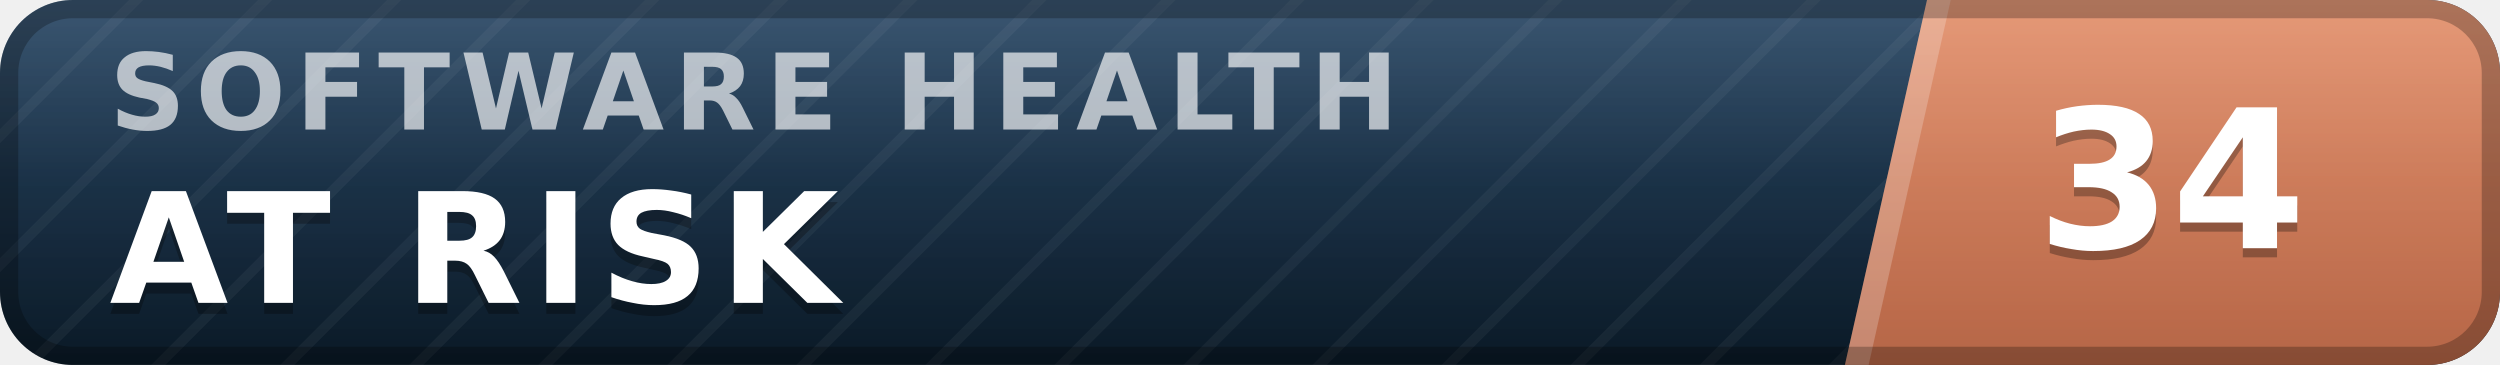
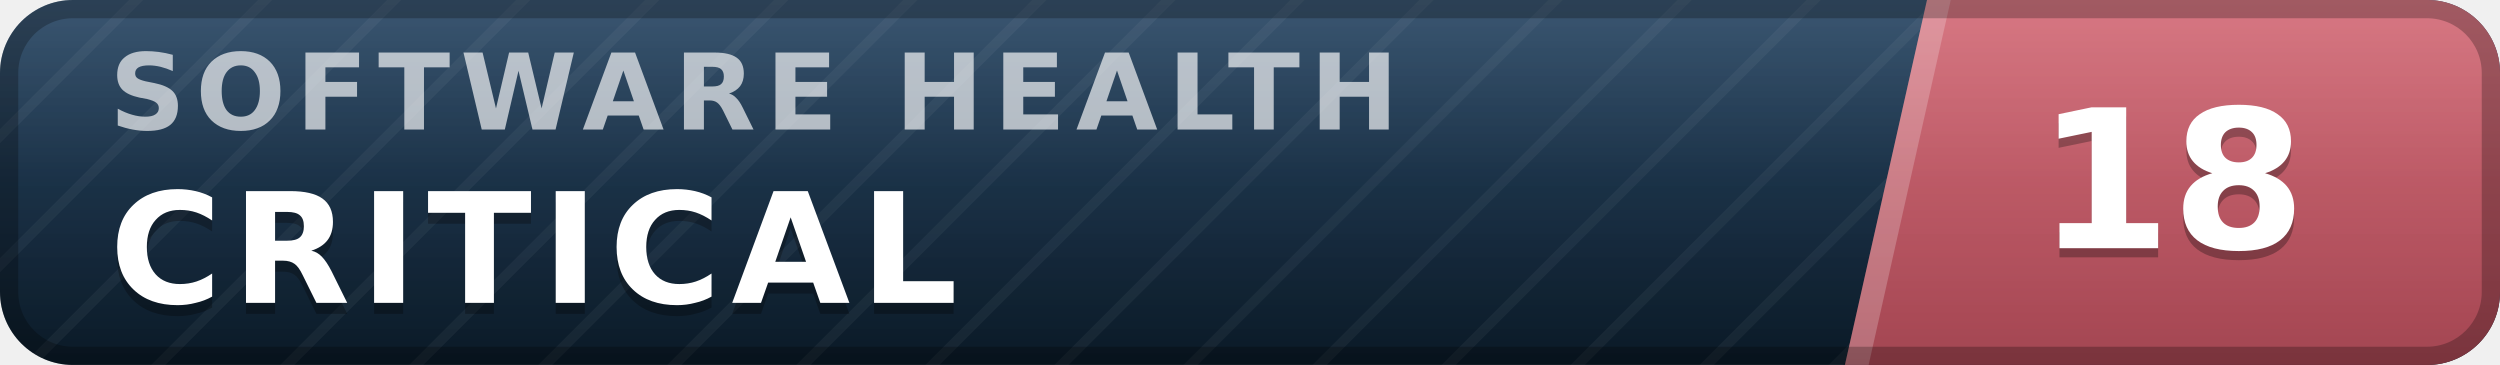
- <svg xmlns="http://www.w3.org/2000/svg" width="137" height="20" viewBox="0 0 137 20" role="img" aria-label="inspect.software software health index 34 of 100, at risk" font-family="Verdana,DejaVu Sans,Geneva,sans-serif">
+ <svg xmlns="http://www.w3.org/2000/svg" width="137" height="20" viewBox="0 0 137 20" role="img" aria-label="inspect.software software health index 18 of 100, critical" font-family="Verdana,DejaVu Sans,Geneva,sans-serif">
  <defs>
    <linearGradient id="plate" x1="0" y1="0" x2="0" y2="1">
      <stop offset="0" stop-color="#1d3d5c" />
      <stop offset="1" stop-color="#0a1926" />
    </linearGradient>
    <linearGradient id="endplate" x1="0" y1="0" x2="0" y2="1">
-       <stop offset="0" stop-color="#e18a64" />
-       <stop offset="1" stop-color="#b56546" />
+       <stop offset="0" stop-color="#d16471" />
+       <stop offset="1" stop-color="#a34551" />
    </linearGradient>
    <linearGradient id="gloss" x1="0" y1="0" x2="0" y2="1">
      <stop offset="0" stop-color="#fff" stop-opacity=".13" />
      <stop offset=".5" stop-color="#fff" stop-opacity=".03" />
      <stop offset="1" stop-color="#fff" stop-opacity="0" />
    </linearGradient>
    <pattern id="guilloche" width="5" height="5" patternUnits="userSpaceOnUse" patternTransform="rotate(45)">
      <line x1="0" y1="0" x2="0" y2="5" stroke="#fff" stroke-opacity=".045" stroke-width="1.1" />
    </pattern>
    <clipPath id="rounded">
      <rect width="137" height="20" rx="4" />
    </clipPath>
  </defs>
  <g clip-path="url(#rounded)">
    <rect width="137" height="20" fill="url(#plate)" />
    <rect width="137" height="20" fill="url(#guilloche)" />
    <polygon points="105.6,0 137,0 137,20 101.1,20" fill="url(#endplate)" />
    <polygon points="105.6,0 106.9,0 102.4,20 101.1,20" fill="#fff" fill-opacity=".22" />
    <text x="6.0" y="7.1" font-size="5.8" letter-spacing="0.55" fill="#fff" fill-opacity=".66" font-weight="bold" textLength="76.3" lengthAdjust="spacing">SOFTWARE HEALTH</text>
-     <text x="6.0" y="17.2" font-size="8.4" fill="#000" fill-opacity=".3" font-weight="bold" letter-spacing="0.55" textLength="43.3" lengthAdjust="spacing">AT RISK</text>
-     <text x="6.0" y="16.6" font-size="8.4" fill="#fff" font-weight="bold" letter-spacing="0.55" textLength="43.3" lengthAdjust="spacing">AT RISK</text>
-     <text x="119.0" y="14.1" font-size="10.6" fill="#000" fill-opacity=".3" font-weight="bold" text-anchor="middle">34</text>
-     <text x="119.0" y="13.6" font-size="10.6" fill="#fff" font-weight="bold" text-anchor="middle">34</text>
+     <text x="6.0" y="17.2" font-size="8.4" fill="#000" fill-opacity=".3" font-weight="bold" letter-spacing="0.55" textLength="50.4" lengthAdjust="spacing">CRITICAL</text>
+     <text x="6.0" y="16.6" font-size="8.4" fill="#fff" font-weight="bold" letter-spacing="0.55" textLength="50.4" lengthAdjust="spacing">CRITICAL</text>
+     <text x="119.0" y="14.1" font-size="10.6" fill="#000" fill-opacity=".3" font-weight="bold" text-anchor="middle">18</text>
+     <text x="119.0" y="13.6" font-size="10.6" fill="#fff" font-weight="bold" text-anchor="middle">18</text>
    <rect width="137" height="20" fill="url(#gloss)" />
  </g>
  <rect x=".5" y=".5" width="136" height="19" rx="3.5" fill="none" stroke="#000" stroke-opacity=".25" />
</svg>
